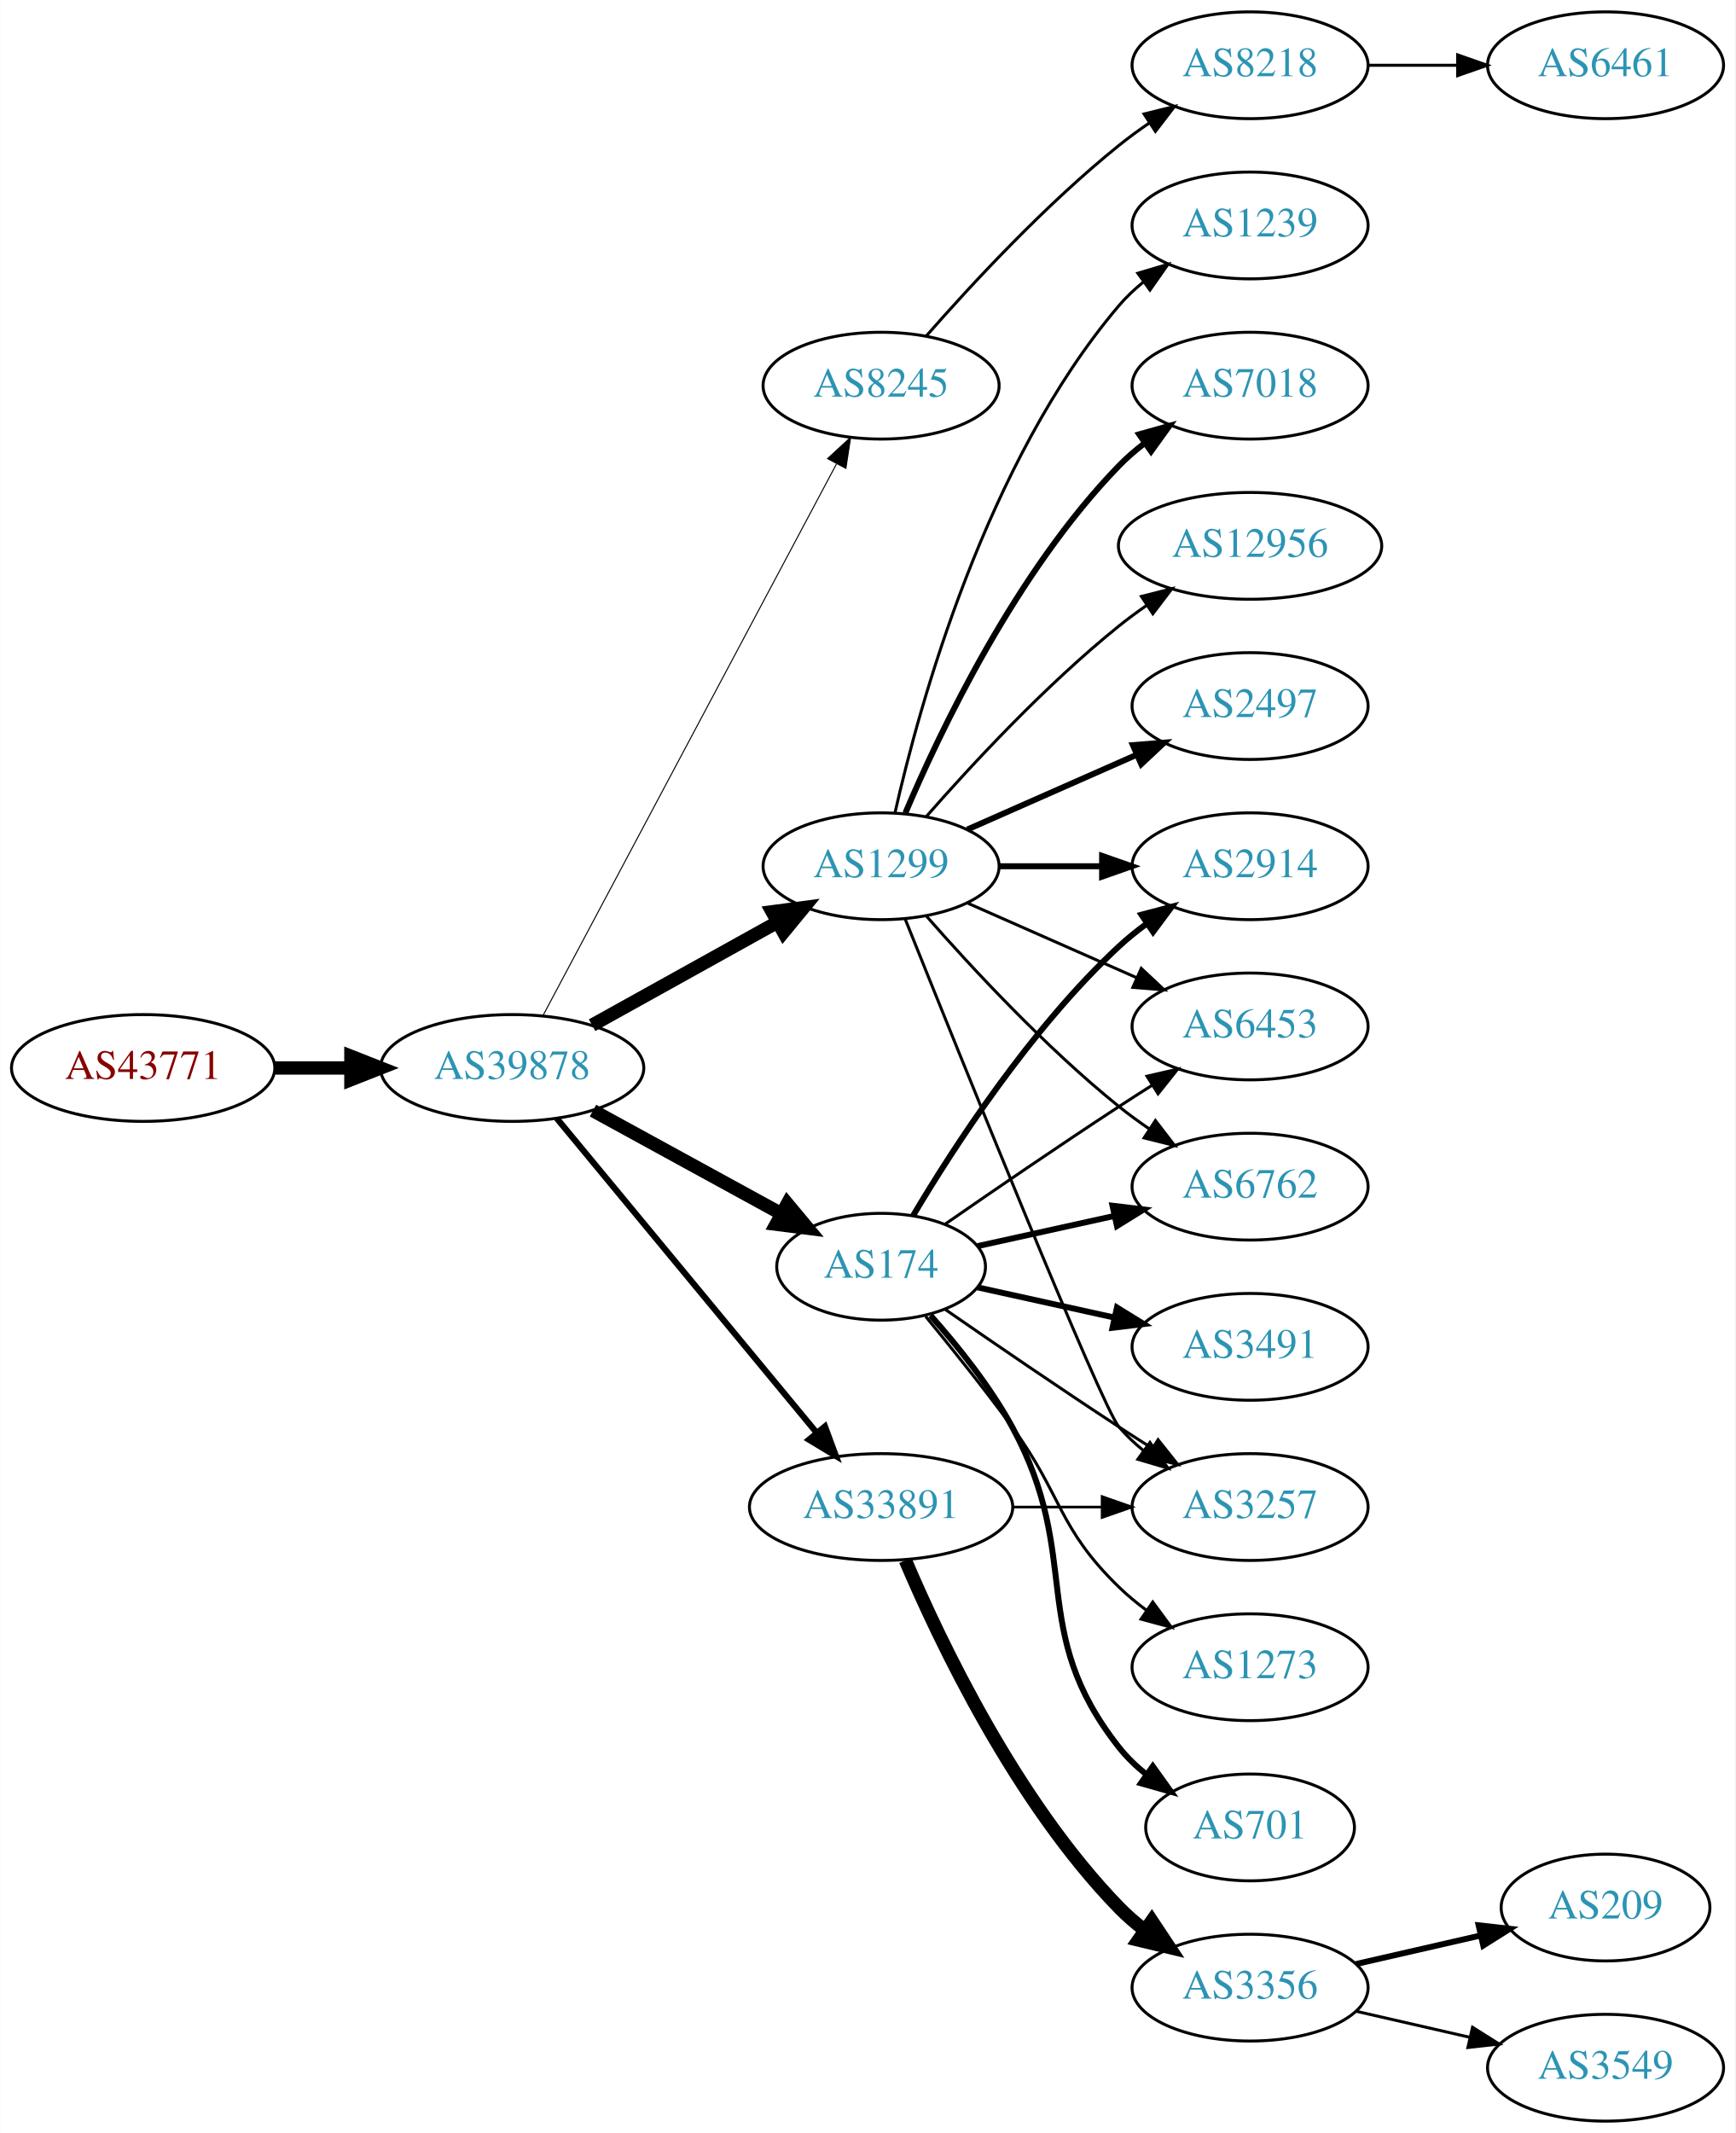
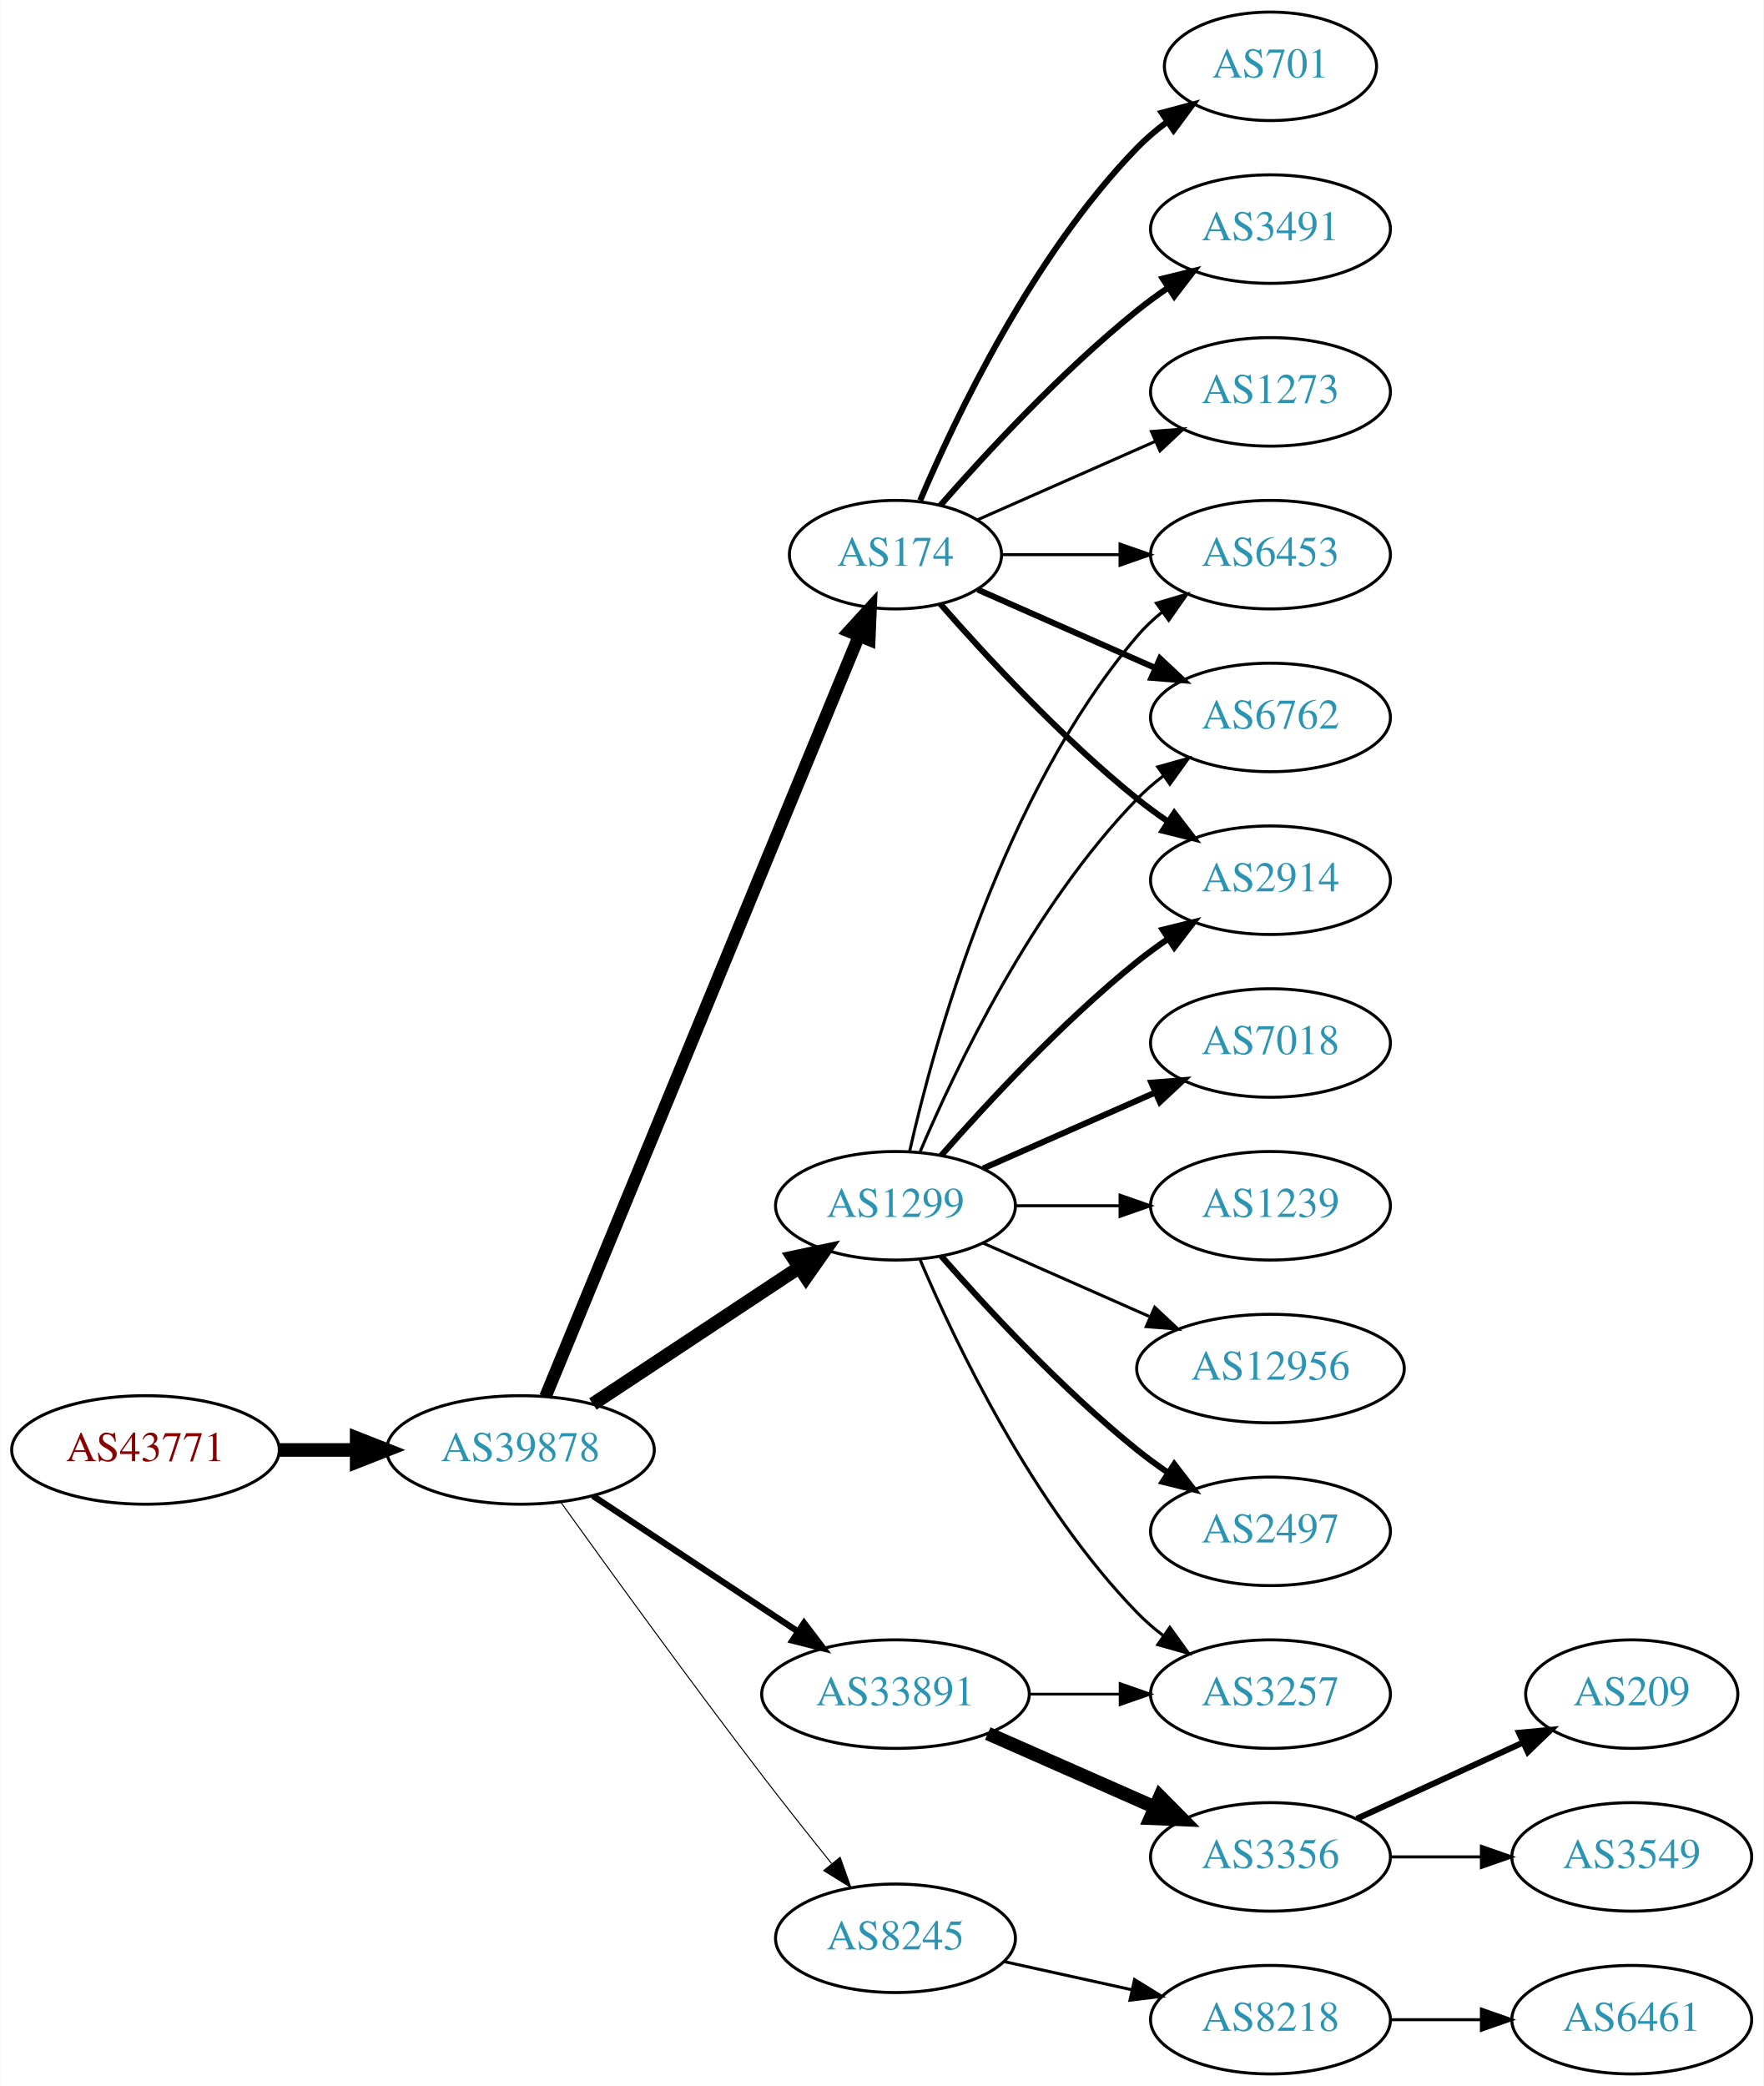
- <svg xmlns="http://www.w3.org/2000/svg" xmlns:xlink="http://www.w3.org/1999/xlink" width="585pt" height="719pt" viewBox="0.00 0.00 584.86 719.00">
-   <g id="graph0" class="graph" transform="scale(1 1) rotate(0) translate(4 715)">
-     <polygon fill="white" stroke="none" points="-4,4 -4,-715 580.862,-715 580.862,4 -4,4" />
+ <svg xmlns="http://www.w3.org/2000/svg" xmlns:xlink="http://www.w3.org/1999/xlink" width="585pt" height="692pt" viewBox="0.00 0.00 584.86 692.00">
+   <g id="graph0" class="graph" transform="scale(1 1) rotate(0) translate(4 688)">
+     <polygon fill="white" stroke="none" points="-4,4 -4,-688 580.862,-688 580.862,4 -4,4" />
    <g id="node1" class="node">
      <g id="a_node1">
        <a xlink:href="/asn/43771" xlink:title="AS43771 ~ MUKI-AS [AT]">
-           <ellipse fill="#ffffff" stroke="black" cx="44.196" cy="-355" rx="44.393" ry="18" />
-           <text text-anchor="middle" x="44.196" y="-351.3" font-family="Times,serif" font-size="14.00" fill="#880000">AS43771</text>
+           <ellipse fill="#ffffff" stroke="black" cx="44.196" cy="-207" rx="44.393" ry="18" />
+           <text text-anchor="middle" x="44.196" y="-203.3" font-family="Times,serif" font-size="14.00" fill="#880000">AS43771</text>
        </a>
      </g>
    </g>
    <g id="node2" class="node">
      <g id="a_node2">
        <a xlink:href="/asn/39878" xlink:title="AS39878 ~ Peter Rauter GmbH [AT]">
-           <ellipse fill="#ffffff" stroke="black" cx="168.588" cy="-355" rx="44.393" ry="18" />
-           <text text-anchor="middle" x="168.588" y="-351.3" font-family="Times,serif" font-size="14.00" fill="#2c94b3">AS39878</text>
+           <ellipse fill="#ffffff" stroke="black" cx="168.588" cy="-207" rx="44.393" ry="18" />
+           <text text-anchor="middle" x="168.588" y="-203.3" font-family="Times,serif" font-size="14.00" fill="#2c94b3">AS39878</text>
        </a>
      </g>
    </g>
    <g id="edge1" class="edge">
-       <path fill="none" stroke="black" stroke-width="4.5" d="M88.692,-355C96.898,-355 105.569,-355 114.041,-355" />
-       <polygon fill="black" stroke="black" stroke-width="4.5" points="114.233,-358.938 124.233,-355 114.233,-351.063 114.233,-358.938" />
+       <path fill="none" stroke="black" stroke-width="4.5" d="M88.692,-207C96.898,-207 105.569,-207 114.041,-207" />
+       <polygon fill="black" stroke="black" stroke-width="4.5" points="114.233,-210.938 124.233,-207 114.233,-203.063 114.233,-210.938" />
    </g>
    <g id="node3" class="node">
      <g id="a_node3">
-         <a xlink:href="/asn/8245" xlink:title="AS8245 ~ Video-Broadcast GmbH [AT]">
-           <ellipse fill="#ffffff" stroke="black" cx="292.98" cy="-585" rx="39.794" ry="18" />
-           <text text-anchor="middle" x="292.98" y="-581.3" font-family="Times,serif" font-size="14.00" fill="#2c94b3">AS8245</text>
+         <a xlink:href="/asn/1299" xlink:title="AS1299 ~ Telia Carrier [EU]">
+           <ellipse fill="#ffffff" stroke="black" cx="292.98" cy="-288" rx="39.794" ry="18" />
+           <text text-anchor="middle" x="292.98" y="-284.3" font-family="Times,serif" font-size="14.00" fill="#2c94b3">AS1299</text>
        </a>
      </g>
    </g>
    <g id="edge2" class="edge">
-       <path fill="none" stroke="black" stroke-width="0.346" d="M178.989,-372.666C200.355,-412.817 252.663,-511.115 277.903,-558.546" />
-       <polygon fill="black" stroke="black" stroke-width="0.346" points="274.928,-560.405 282.715,-567.589 281.107,-557.117 274.928,-560.405" />
+       <path fill="none" stroke="black" stroke-width="4.5" d="M192.609,-222.235C211.963,-235.044 239.798,-253.466 261.088,-267.555" />
+       <polygon fill="black" stroke="black" stroke-width="4.5" points="258.964,-270.871 269.476,-273.107 263.31,-264.304 258.964,-270.871" />
    </g>
    <g id="node4" class="node">
      <g id="a_node4">
-         <a xlink:href="/asn/1299" xlink:title="AS1299 ~ Telia Carrier [EU]">
-           <ellipse fill="#ffffff" stroke="black" cx="292.98" cy="-423" rx="39.794" ry="18" />
-           <text text-anchor="middle" x="292.98" y="-419.3" font-family="Times,serif" font-size="14.00" fill="#2c94b3">AS1299</text>
+         <a xlink:href="/asn/8245" xlink:title="AS8245 ~ Video-Broadcast GmbH [AT]">
+           <ellipse fill="#ffffff" stroke="black" cx="292.98" cy="-45" rx="39.794" ry="18" />
+           <text text-anchor="middle" x="292.98" y="-41.3" font-family="Times,serif" font-size="14.00" fill="#2c94b3">AS8245</text>
        </a>
      </g>
    </g>
    <g id="edge3" class="edge">
-       <path fill="none" stroke="black" stroke-width="4.5" d="M195.544,-369.421C213.717,-379.518 238.18,-393.109 257.919,-404.076" />
-       <polygon fill="black" stroke="black" stroke-width="4.5" points="256.245,-407.65 266.899,-409.065 260.07,-400.766 256.245,-407.65" />
+       <path fill="none" stroke="black" stroke-width="0.346" d="M181.986,-189.626C197.392,-168.147 224.605,-130.562 248.784,-99 256.163,-89.368 264.448,-78.926 271.773,-69.813" />
+       <polygon fill="black" stroke="black" stroke-width="0.346" points="274.619,-71.86 278.178,-61.88 269.173,-67.463 274.619,-71.86" />
    </g>
    <g id="node5" class="node">
      <g id="a_node5">
        <a xlink:href="/asn/174" xlink:title="AS174 ~ Cogent Communications [US]">
-           <ellipse fill="#ffffff" stroke="black" cx="292.98" cy="-288" rx="35.194" ry="18" />
-           <text text-anchor="middle" x="292.98" y="-284.3" font-family="Times,serif" font-size="14.00" fill="#2c94b3">AS174</text>
+           <ellipse fill="#ffffff" stroke="black" cx="292.98" cy="-504" rx="35.194" ry="18" />
+           <text text-anchor="middle" x="292.98" y="-500.3" font-family="Times,serif" font-size="14.00" fill="#2c94b3">AS174</text>
        </a>
      </g>
    </g>
    <g id="edge4" class="edge">
-       <path fill="none" stroke="black" stroke-width="4.5" d="M195.844,-340.627C214.399,-330.47 239.399,-316.784 259.254,-305.915" />
-       <polygon fill="black" stroke="black" stroke-width="4.5" points="261.373,-309.244 268.254,-300.988 257.591,-302.336 261.373,-309.244" />
+       <path fill="none" stroke="black" stroke-width="4.154" d="M176.878,-224.689C197.456,-274.625 256.098,-416.926 280.797,-476.862" />
+       <polygon fill="black" stroke="black" stroke-width="4.154" points="277.558,-478.543 284.729,-486.403 284.279,-475.773 277.558,-478.543" />
    </g>
    <g id="node6" class="node">
      <g id="a_node6">
        <a xlink:href="/asn/33891" xlink:title="AS33891 ~ CORE-BACKBONE GMBH GLOBAL NETWORK [DE]">
-           <ellipse fill="#ffffff" stroke="black" cx="292.98" cy="-207" rx="44.393" ry="18" />
-           <text text-anchor="middle" x="292.98" y="-203.3" font-family="Times,serif" font-size="14.00" fill="#2c94b3">AS33891</text>
+           <ellipse fill="#ffffff" stroke="black" cx="292.98" cy="-126" rx="44.393" ry="18" />
+           <text text-anchor="middle" x="292.98" y="-122.3" font-family="Times,serif" font-size="14.00" fill="#2c94b3">AS33891</text>
        </a>
      </g>
    </g>
    <g id="edge5" class="edge">
-       <path fill="none" stroke="black" stroke-width="2.077" d="M183.628,-338.023C205.094,-312.066 246.199,-262.36 271.148,-232.191" />
-       <polygon fill="black" stroke="black" stroke-width="2.077" points="274.051,-234.172 277.727,-224.235 268.657,-229.711 274.051,-234.172" />
+       <path fill="none" stroke="black" stroke-width="2.077" d="M192.609,-191.765C211.841,-179.037 239.449,-160.766 260.686,-146.711" />
+       <polygon fill="black" stroke="black" stroke-width="2.077" points="262.655,-149.605 269.063,-141.167 258.792,-143.767 262.655,-149.605" />
+     </g>
+     <g id="node9" class="node">
+       <g id="a_node9">
+         <a xlink:href="/asn/6453" xlink:title="AS6453 ~ TATA COMMUNICATIONS (AMERICA) INC [US]">
+           <ellipse fill="#ffffff" stroke="black" cx="417.373" cy="-504" rx="39.794" ry="18" />
+           <text text-anchor="middle" x="417.373" y="-500.3" font-family="Times,serif" font-size="14.00" fill="#2c94b3">AS6453</text>
+         </a>
+       </g>
+     </g>
+     <g id="edge22" class="edge">
+       <path fill="none" stroke="black" d="M297.674,-306.075C305.814,-342.148 328.247,-424.14 373.176,-477 375.611,-479.864 378.427,-482.521 381.432,-484.961" />
+       <polygon fill="black" stroke="black" points="379.531,-487.905 389.692,-490.906 383.62,-482.224 379.531,-487.905" />
+     </g>
+     <g id="node11" class="node">
+       <g id="a_node11">
+         <a xlink:href="/asn/6762" xlink:title="AS6762 ~ TELECOM ITALIA SPARKLE S.p.A. [IT]">
+           <ellipse fill="#ffffff" stroke="black" cx="417.373" cy="-450" rx="39.794" ry="18" />
+           <text text-anchor="middle" x="417.373" y="-446.3" font-family="Times,serif" font-size="14.00" fill="#2c94b3">AS6762</text>
+         </a>
+       </g>
+     </g>
+     <g id="edge23" class="edge">
+       <path fill="none" stroke="black" d="M301.171,-305.975C312.938,-333.682 338.512,-387.348 373.176,-423 375.797,-425.695 378.737,-428.239 381.82,-430.608" />
+       <polygon fill="black" stroke="black" points="379.986,-433.597 390.189,-436.455 383.995,-427.859 379.986,-433.597" />
+     </g>
+     <g id="node13" class="node">
+       <g id="a_node13">
+         <a xlink:href="/asn/2914" xlink:title="AS2914 ~ NTT America, Inc. [US]">
+           <ellipse fill="#ffffff" stroke="black" cx="417.373" cy="-396" rx="39.794" ry="18" />
+           <text text-anchor="middle" x="417.373" y="-392.3" font-family="Times,serif" font-size="14.00" fill="#2c94b3">AS2914</text>
+         </a>
+       </g>
+     </g>
+     <g id="edge20" class="edge">
+       <path fill="none" stroke="black" stroke-width="2" d="M308.133,-304.663C323.234,-321.894 348.355,-349.024 373.176,-369 376.432,-371.62 379.957,-374.192 383.542,-376.646" />
+       <polygon fill="black" stroke="black" stroke-width="2" points="381.629,-379.577 391.914,-382.121 385.46,-373.719 381.629,-379.577" />
+     </g>
+     <g id="node15" class="node">
+       <g id="a_node15">
+         <a xlink:href="/asn/3257" xlink:title="AS3257 ~ GTT [DE]">
+           <ellipse fill="#ffffff" stroke="black" cx="417.373" cy="-126" rx="39.794" ry="18" />
+           <text text-anchor="middle" x="417.373" y="-122.3" font-family="Times,serif" font-size="14.00" fill="#2c94b3">AS3257</text>
+         </a>
+       </g>
+     </g>
+     <g id="edge24" class="edge">
+       <path fill="none" stroke="black" d="M301.171,-270.025C312.938,-242.318 338.512,-188.652 373.176,-153 375.797,-150.305 378.737,-147.761 381.82,-145.392" />
+       <polygon fill="black" stroke="black" points="383.995,-148.141 390.189,-139.545 379.986,-142.403 383.995,-148.141" />
+     </g>
+     <g id="node19" class="node">
+       <g id="a_node19">
+         <a xlink:href="/asn/2497" xlink:title="AS2497 ~ Internet Initiative Japan Inc. [JP]">
+           <ellipse fill="#ffffff" stroke="black" cx="417.373" cy="-180" rx="39.794" ry="18" />
+           <text text-anchor="middle" x="417.373" y="-176.3" font-family="Times,serif" font-size="14.00" fill="#2c94b3">AS2497</text>
+         </a>
+       </g>
+     </g>
+     <g id="edge18" class="edge">
+       <path fill="none" stroke="black" stroke-width="2" d="M308.133,-271.337C323.234,-254.106 348.355,-226.976 373.176,-207 376.432,-204.38 379.957,-201.808 383.542,-199.354" />
+       <polygon fill="black" stroke="black" stroke-width="2" points="385.46,-202.281 391.914,-193.879 381.629,-196.423 385.46,-202.281" />
+     </g>
+     <g id="node20" class="node">
+       <g id="a_node20">
+         <a xlink:href="/asn/7018" xlink:title="AS7018 ~ AT&amp;T Services, Inc. [US]">
+           <ellipse fill="#ffffff" stroke="black" cx="417.373" cy="-342" rx="39.794" ry="18" />
+           <text text-anchor="middle" x="417.373" y="-338.3" font-family="Times,serif" font-size="14.00" fill="#2c94b3">AS7018</text>
+         </a>
+       </g>
+     </g>
+     <g id="edge19" class="edge">
+       <path fill="none" stroke="black" stroke-width="2" d="M322.06,-300.389C339.008,-307.866 360.805,-317.483 379.174,-325.588" />
+       <polygon fill="black" stroke="black" stroke-width="2" points="377.862,-328.834 388.424,-329.669 380.688,-322.43 377.862,-328.834" />
+     </g>
+     <g id="node21" class="node">
+       <g id="a_node21">
+         <a xlink:href="/asn/1239" xlink:title="AS1239 ~ Sprint [US]">
+           <ellipse fill="#ffffff" stroke="black" cx="417.373" cy="-288" rx="39.794" ry="18" />
+           <text text-anchor="middle" x="417.373" y="-284.3" font-family="Times,serif" font-size="14.00" fill="#2c94b3">AS1239</text>
+         </a>
+       </g>
+     </g>
+     <g id="edge21" class="edge">
+       <path fill="none" stroke="black" d="M332.706,-288C343.644,-288 355.695,-288 367.161,-288" />
+       <polygon fill="black" stroke="black" points="367.479,-291.5 377.479,-288 367.479,-284.5 367.479,-291.5" />
+     </g>
+     <g id="node22" class="node">
+       <g id="a_node22">
+         <a xlink:href="/asn/12956" xlink:title="AS12956 ~ TELXIUS [ES]">
+           <ellipse fill="#ffffff" stroke="black" cx="417.373" cy="-234" rx="44.393" ry="18" />
+           <text text-anchor="middle" x="417.373" y="-230.3" font-family="Times,serif" font-size="14.00" fill="#2c94b3">AS12956</text>
+         </a>
+       </g>
+     </g>
+     <g id="edge25" class="edge">
+       <path fill="none" stroke="black" d="M322.06,-275.611C338.376,-268.413 359.186,-259.231 377.106,-251.325" />
+       <polygon fill="black" stroke="black" points="378.981,-254.323 386.717,-247.084 376.155,-247.919 378.981,-254.323" />
    </g>
    <g id="node7" class="node">
      <g id="a_node7">
        <a xlink:href="/asn/8218" xlink:title="AS8218 ~ legacy Neotelecoms [FR]">
-           <ellipse fill="#ffffff" stroke="black" cx="417.373" cy="-693" rx="39.794" ry="18" />
-           <text text-anchor="middle" x="417.373" y="-689.3" font-family="Times,serif" font-size="14.00" fill="#2c94b3">AS8218</text>
+           <ellipse fill="#ffffff" stroke="black" cx="417.373" cy="-18" rx="39.794" ry="18" />
+           <text text-anchor="middle" x="417.373" y="-14.3" font-family="Times,serif" font-size="14.00" fill="#2c94b3">AS8218</text>
        </a>
      </g>
    </g>
    <g id="edge6" class="edge">
-       <path fill="none" stroke="black" d="M308.133,-601.663C323.234,-618.894 348.355,-646.024 373.176,-666 376.432,-668.62 379.957,-671.192 383.542,-673.646" />
-       <polygon fill="black" stroke="black" points="381.629,-676.577 391.914,-679.121 385.46,-670.719 381.629,-676.577" />
-     </g>
-     <g id="node9" class="node">
-       <g id="a_node9">
-         <a xlink:href="/asn/2497" xlink:title="AS2497 ~ Internet Initiative Japan Inc. [JP]">
-           <ellipse fill="#ffffff" stroke="black" cx="417.373" cy="-477" rx="39.794" ry="18" />
-           <text text-anchor="middle" x="417.373" y="-473.3" font-family="Times,serif" font-size="14.00" fill="#2c94b3">AS2497</text>
-         </a>
-       </g>
+       <path fill="none" stroke="black" d="M329.053,-37.263C342.24,-34.354 357.42,-31.005 371.386,-27.924" />
+       <polygon fill="black" stroke="black" points="372.284,-31.31 381.295,-25.738 370.776,-24.475 372.284,-31.31" />
    </g>
    <g id="edge8" class="edge">
-       <path fill="none" stroke="black" stroke-width="2" d="M322.06,-435.389C339.008,-442.866 360.805,-452.483 379.174,-460.588" />
-       <polygon fill="black" stroke="black" stroke-width="2" points="377.862,-463.834 388.424,-464.669 380.688,-457.43 377.862,-463.834" />
+       <path fill="none" stroke="black" d="M328.399,-504C340.45,-504 354.226,-504 367.244,-504" />
+       <polygon fill="black" stroke="black" points="367.474,-507.5 377.473,-504 367.473,-500.5 367.474,-507.5" />
    </g>
    <g id="node10" class="node">
      <g id="a_node10">
-         <a xlink:href="/asn/1239" xlink:title="AS1239 ~ Sprint [US]">
-           <ellipse fill="#ffffff" stroke="black" cx="417.373" cy="-639" rx="39.794" ry="18" />
-           <text text-anchor="middle" x="417.373" y="-635.3" font-family="Times,serif" font-size="14.00" fill="#2c94b3">AS1239</text>
+         <a xlink:href="/asn/701" xlink:title="AS701 ~ UUNET [US]">
+           <ellipse fill="#ffffff" stroke="black" cx="417.373" cy="-666" rx="35.194" ry="18" />
+           <text text-anchor="middle" x="417.373" y="-662.3" font-family="Times,serif" font-size="14.00" fill="#2c94b3">AS701</text>
        </a>
      </g>
    </g>
    <g id="edge9" class="edge">
-       <path fill="none" stroke="black" d="M297.674,-441.075C305.814,-477.148 328.247,-559.14 373.176,-612 375.611,-614.864 378.427,-617.521 381.432,-619.961" />
-       <polygon fill="black" stroke="black" points="379.531,-622.905 389.692,-625.906 383.62,-617.224 379.531,-622.905" />
-     </g>
-     <g id="node11" class="node">
-       <g id="a_node11">
-         <a xlink:href="/asn/7018" xlink:title="AS7018 ~ AT&amp;T Services, Inc. [US]">
-           <ellipse fill="#ffffff" stroke="black" cx="417.373" cy="-585" rx="39.794" ry="18" />
-           <text text-anchor="middle" x="417.373" y="-581.3" font-family="Times,serif" font-size="14.00" fill="#2c94b3">AS7018</text>
-         </a>
-       </g>
+       <path fill="none" stroke="black" stroke-width="2" d="M301.171,-521.975C312.938,-549.682 338.512,-603.348 373.176,-639 376.159,-642.067 379.556,-644.94 383.106,-647.581" />
+       <polygon fill="black" stroke="black" stroke-width="2" points="381.301,-650.586 391.54,-653.308 385.233,-644.795 381.301,-650.586" />
    </g>
    <g id="edge10" class="edge">
-       <path fill="none" stroke="black" stroke-width="2" d="M301.171,-440.975C312.938,-468.682 338.512,-522.348 373.176,-558 375.797,-560.695 378.737,-563.239 381.82,-565.608" />
-       <polygon fill="black" stroke="black" stroke-width="2" points="379.986,-568.597 390.189,-571.455 383.995,-562.859 379.986,-568.597" />
+       <path fill="none" stroke="black" stroke-width="2" d="M320.237,-492.416C337.422,-484.833 360.135,-474.812 379.17,-466.414" />
+       <polygon fill="black" stroke="black" stroke-width="2" points="380.721,-469.555 388.458,-462.316 377.896,-463.151 380.721,-469.555" />
    </g>
    <g id="node12" class="node">
      <g id="a_node12">
-         <a xlink:href="/asn/2914" xlink:title="AS2914 ~ NTT America, Inc. [US]">
-           <ellipse fill="#ffffff" stroke="black" cx="417.373" cy="-423" rx="39.794" ry="18" />
-           <text text-anchor="middle" x="417.373" y="-419.3" font-family="Times,serif" font-size="14.00" fill="#2c94b3">AS2914</text>
+         <a xlink:href="/asn/3491" xlink:title="AS3491 ~ PCCW Global, Inc. [US]">
+           <ellipse fill="#ffffff" stroke="black" cx="417.373" cy="-612" rx="39.794" ry="18" />
+           <text text-anchor="middle" x="417.373" y="-608.3" font-family="Times,serif" font-size="14.00" fill="#2c94b3">AS3491</text>
        </a>
      </g>
    </g>
    <g id="edge11" class="edge">
-       <path fill="none" stroke="black" stroke-width="2" d="M332.706,-423C343.644,-423 355.695,-423 367.161,-423" />
-       <polygon fill="black" stroke="black" stroke-width="2" points="367.479,-426.5 377.479,-423 367.479,-419.5 367.479,-426.5" />
-     </g>
-     <g id="node13" class="node">
-       <g id="a_node13">
-         <a xlink:href="/asn/3257" xlink:title="AS3257 ~ GTT [DE]">
-           <ellipse fill="#ffffff" stroke="black" cx="417.373" cy="-207" rx="39.794" ry="18" />
-           <text text-anchor="middle" x="417.373" y="-203.3" font-family="Times,serif" font-size="14.00" fill="#2c94b3">AS3257</text>
-         </a>
-       </g>
+       <path fill="none" stroke="black" stroke-width="2" d="M307.854,-520.345C322.924,-537.559 348.202,-564.901 373.176,-585 376.432,-587.62 379.957,-590.192 383.542,-592.646" />
+       <polygon fill="black" stroke="black" stroke-width="2" points="381.629,-595.577 391.914,-598.121 385.46,-589.719 381.629,-595.577" />
    </g>
    <g id="edge12" class="edge">
-       <path fill="none" stroke="black" d="M301.051,-405.319C319.346,-359.682 367.229,-240.997 373.176,-234 375.611,-231.136 378.427,-228.479 381.432,-226.039" />
-       <polygon fill="black" stroke="black" points="383.62,-228.776 389.692,-220.094 379.531,-223.095 383.62,-228.776" />
+       <path fill="none" stroke="black" stroke-width="2" d="M307.854,-487.655C322.924,-470.441 348.202,-443.099 373.176,-423 376.432,-420.38 379.957,-417.808 383.542,-415.354" />
+       <polygon fill="black" stroke="black" stroke-width="2" points="385.46,-418.281 391.914,-409.879 381.629,-412.423 385.46,-418.281" />
    </g>
    <g id="node14" class="node">
      <g id="a_node14">
-         <a xlink:href="/asn/12956" xlink:title="AS12956 ~ TELXIUS [ES]">
-           <ellipse fill="#ffffff" stroke="black" cx="417.373" cy="-531" rx="44.393" ry="18" />
-           <text text-anchor="middle" x="417.373" y="-527.3" font-family="Times,serif" font-size="14.00" fill="#2c94b3">AS12956</text>
+         <a xlink:href="/asn/1273" xlink:title="AS1273 ~ Vodafone Group PLC [EU]">
+           <ellipse fill="#ffffff" stroke="black" cx="417.373" cy="-558" rx="39.794" ry="18" />
+           <text text-anchor="middle" x="417.373" y="-554.3" font-family="Times,serif" font-size="14.00" fill="#2c94b3">AS1273</text>
        </a>
      </g>
    </g>
    <g id="edge13" class="edge">
-       <path fill="none" stroke="black" d="M308.133,-439.663C323.234,-456.894 348.355,-484.024 373.176,-504 376.105,-506.357 379.251,-508.675 382.463,-510.902" />
-       <polygon fill="black" stroke="black" points="380.738,-513.958 391.011,-516.552 384.598,-508.118 380.738,-513.958" />
-     </g>
-     <g id="node15" class="node">
-       <g id="a_node15">
-         <a xlink:href="/asn/6453" xlink:title="AS6453 ~ TATA COMMUNICATIONS (AMERICA) INC [US]">
-           <ellipse fill="#ffffff" stroke="black" cx="417.373" cy="-369" rx="39.794" ry="18" />
-           <text text-anchor="middle" x="417.373" y="-365.3" font-family="Times,serif" font-size="14.00" fill="#2c94b3">AS6453</text>
-         </a>
-       </g>
+       <path fill="none" stroke="black" d="M320.237,-515.584C337.422,-523.167 360.135,-533.188 379.17,-541.586" />
+       <polygon fill="black" stroke="black" points="377.896,-544.849 388.458,-545.684 380.721,-538.445 377.896,-544.849" />
    </g>
    <g id="edge14" class="edge">
-       <path fill="none" stroke="black" d="M322.06,-410.611C339.008,-403.134 360.805,-393.517 379.174,-385.412" />
-       <polygon fill="black" stroke="black" points="380.688,-388.57 388.424,-381.331 377.862,-382.166 380.688,-388.57" />
+       <path fill="none" stroke="black" stroke-width="0.9" d="M337.476,-126C347.165,-126 357.502,-126 367.394,-126" />
+       <polygon fill="black" stroke="black" stroke-width="0.9" points="367.497,-129.5 377.497,-126 367.497,-122.5 367.497,-129.5" />
    </g>
    <g id="node16" class="node">
      <g id="a_node16">
-         <a xlink:href="/asn/6762" xlink:title="AS6762 ~ TELECOM ITALIA SPARKLE S.p.A. [IT]">
-           <ellipse fill="#ffffff" stroke="black" cx="417.373" cy="-315" rx="39.794" ry="18" />
-           <text text-anchor="middle" x="417.373" y="-311.3" font-family="Times,serif" font-size="14.00" fill="#2c94b3">AS6762</text>
+         <a xlink:href="/asn/3356" xlink:title="AS3356 ~ Level 3 Parent, LLC [US]">
+           <ellipse fill="#ffffff" stroke="black" cx="417.373" cy="-72" rx="39.794" ry="18" />
+           <text text-anchor="middle" x="417.373" y="-68.3" font-family="Times,serif" font-size="14.00" fill="#2c94b3">AS3356</text>
        </a>
      </g>
    </g>
    <g id="edge15" class="edge">
-       <path fill="none" stroke="black" d="M308.133,-406.337C323.234,-389.106 348.355,-361.976 373.176,-342 376.432,-339.38 379.957,-336.808 383.542,-334.354" />
-       <polygon fill="black" stroke="black" points="385.46,-337.281 391.914,-328.879 381.629,-331.423 385.46,-337.281" />
-     </g>
-     <g id="edge19" class="edge">
-       <path fill="none" stroke="black" stroke-width="2" d="M303.793,-305.279C317.299,-328.011 343.359,-368.314 373.176,-396 376.083,-398.699 379.296,-401.28 382.62,-403.703" />
-       <polygon fill="black" stroke="black" stroke-width="2" points="380.755,-406.667 390.998,-409.375 384.679,-400.87 380.755,-406.667" />
-     </g>
-     <g id="edge21" class="edge">
-       <path fill="none" stroke="black" d="M314.671,-273.56C330.563,-262.551 353.113,-247.103 373.176,-234 376.758,-231.661 380.529,-229.241 384.289,-226.856" />
-       <polygon fill="black" stroke="black" points="386.352,-229.693 392.95,-221.404 382.623,-223.769 386.352,-229.693" />
-     </g>
-     <g id="edge20" class="edge">
-       <path fill="none" stroke="black" d="M314.671,-302.44C330.563,-313.449 353.113,-328.897 373.176,-342 376.758,-344.339 380.529,-346.759 384.289,-349.144" />
-       <polygon fill="black" stroke="black" points="382.623,-352.231 392.95,-354.596 386.352,-346.307 382.623,-352.231" />
-     </g>
-     <g id="edge16" class="edge">
-       <path fill="none" stroke="black" stroke-width="2" d="M325.499,-294.953C339.56,-298.055 356.378,-301.765 371.702,-305.146" />
-       <polygon fill="black" stroke="black" stroke-width="2" points="370.993,-308.573 381.512,-307.31 372.501,-301.738 370.993,-308.573" />
-     </g>
-     <g id="node17" class="node">
-       <g id="a_node17">
-         <a xlink:href="/asn/701" xlink:title="AS701 ~ UUNET [US]">
-           <ellipse fill="#ffffff" stroke="black" cx="417.373" cy="-99" rx="35.194" ry="18" />
-           <text text-anchor="middle" x="417.373" y="-95.3" font-family="Times,serif" font-size="14.00" fill="#2c94b3">AS701</text>
-         </a>
-       </g>
-     </g>
-     <g id="edge17" class="edge">
-       <path fill="none" stroke="black" stroke-width="2" d="M309.652,-271.596C318.696,-261.421 329.718,-247.71 337.176,-234 361.355,-189.554 341.878,-165.754 373.176,-126 375.823,-122.639 379.012,-119.583 382.443,-116.839" />
-       <polygon fill="black" stroke="black" stroke-width="2" points="384.581,-119.614 390.75,-111 380.556,-113.887 384.581,-119.614" />
-     </g>
-     <g id="node18" class="node">
-       <g id="a_node18">
-         <a xlink:href="/asn/3491" xlink:title="AS3491 ~ PCCW Global, Inc. [US]">
-           <ellipse fill="#ffffff" stroke="black" cx="417.373" cy="-261" rx="39.794" ry="18" />
-           <text text-anchor="middle" x="417.373" y="-257.3" font-family="Times,serif" font-size="14.00" fill="#2c94b3">AS3491</text>
-         </a>
-       </g>
-     </g>
-     <g id="edge18" class="edge">
-       <path fill="none" stroke="black" stroke-width="2" d="M325.499,-281.047C339.56,-277.945 356.378,-274.235 371.702,-270.854" />
-       <polygon fill="black" stroke="black" stroke-width="2" points="372.501,-274.262 381.512,-268.69 370.993,-267.427 372.501,-274.262" />
-     </g>
-     <g id="node19" class="node">
-       <g id="a_node19">
-         <a xlink:href="/asn/1273" xlink:title="AS1273 ~ Vodafone Group PLC [EU]">
-           <ellipse fill="#ffffff" stroke="black" cx="417.373" cy="-153" rx="39.794" ry="18" />
-           <text text-anchor="middle" x="417.373" y="-149.3" font-family="Times,serif" font-size="14.00" fill="#2c94b3">AS1273</text>
-         </a>
-       </g>
-     </g>
-     <g id="edge22" class="edge">
-       <path fill="none" stroke="black" d="M307.983,-271.269C316.631,-260.75 327.823,-246.792 337.176,-234 354.201,-210.716 352.483,-200.094 373.176,-180 376.022,-177.237 379.195,-174.614 382.496,-172.166" />
-       <polygon fill="black" stroke="black" points="384.561,-174.994 390.843,-166.462 380.612,-169.214 384.561,-174.994" />
-     </g>
-     <g id="edge24" class="edge">
-       <path fill="none" stroke="black" stroke-width="0.9" d="M337.476,-207C347.165,-207 357.502,-207 367.394,-207" />
-       <polygon fill="black" stroke="black" stroke-width="0.9" points="367.497,-210.5 377.497,-207 367.497,-203.5 367.497,-210.5" />
-     </g>
-     <g id="node20" class="node">
-       <g id="a_node20">
-         <a xlink:href="/asn/3356" xlink:title="AS3356 ~ Level 3 Parent, LLC [US]">
-           <ellipse fill="#ffffff" stroke="black" cx="417.373" cy="-45" rx="39.794" ry="18" />
-           <text text-anchor="middle" x="417.373" y="-41.3" font-family="Times,serif" font-size="14.00" fill="#2c94b3">AS3356</text>
-         </a>
-       </g>
-     </g>
-     <g id="edge23" class="edge">
-       <path fill="none" stroke="black" stroke-width="4.5" d="M301.171,-189.025C312.938,-161.318 338.512,-107.652 373.176,-72 375.797,-69.305 378.737,-66.761 381.82,-64.392" />
-       <polygon fill="black" stroke="black" stroke-width="4.5" points="384.246,-67.5 390.189,-58.545 379.736,-61.044 384.246,-67.5" />
+       <path fill="none" stroke="black" stroke-width="4.5" d="M323.608,-112.928C340.203,-105.607 361.062,-96.403 378.795,-88.579" />
+       <polygon fill="black" stroke="black" stroke-width="4.5" points="380.719,-92.034 388.279,-84.395 377.54,-84.829 380.719,-92.034" />
    </g>
    <g id="node8" class="node">
      <g id="a_node8">
        <a xlink:href="/asn/6461" xlink:title="AS6461 ~ Zayo Bandwidth [US]">
-           <ellipse fill="#ffffff" stroke="black" cx="537.215" cy="-693" rx="39.794" ry="18" />
-           <text text-anchor="middle" x="537.215" y="-689.3" font-family="Times,serif" font-size="14.00" fill="#2c94b3">AS6461</text>
+           <ellipse fill="#ffffff" stroke="black" cx="537.215" cy="-18" rx="39.794" ry="18" />
+           <text text-anchor="middle" x="537.215" y="-14.3" font-family="Times,serif" font-size="14.00" fill="#2c94b3">AS6461</text>
        </a>
      </g>
    </g>
    <g id="edge7" class="edge">
-       <path fill="none" stroke="black" d="M457.285,-693C466.839,-693 477.188,-693 487.151,-693" />
-       <polygon fill="black" stroke="black" points="487.343,-696.5 497.343,-693 487.343,-689.5 487.343,-696.5" />
-     </g>
-     <g id="node21" class="node">
-       <g id="a_node21">
+       <path fill="none" stroke="black" d="M457.285,-18C466.839,-18 477.188,-18 487.151,-18" />
+       <polygon fill="black" stroke="black" points="487.343,-21.5 497.343,-18 487.343,-14.5 487.343,-21.5" />
+     </g>
+     <g id="node17" class="node">
+       <g id="a_node17">
        <a xlink:href="/asn/3549" xlink:title="AS3549 ~ Level 3 Parent, LLC [US]">
-           <ellipse fill="#ffffff" stroke="black" cx="537.215" cy="-18" rx="39.794" ry="18" />
-           <text text-anchor="middle" x="537.215" y="-14.3" font-family="Times,serif" font-size="14.00" fill="#2c94b3">AS3549</text>
-         </a>
-       </g>
-     </g>
-     <g id="edge25" class="edge">
-       <path fill="none" stroke="black" d="M453.092,-37.045C465.092,-34.296 478.713,-31.175 491.405,-28.267" />
-       <polygon fill="black" stroke="black" points="492.371,-31.636 501.337,-25.991 490.808,-24.813 492.371,-31.636" />
-     </g>
-     <g id="node22" class="node">
-       <g id="a_node22">
+           <ellipse fill="#ffffff" stroke="black" cx="537.215" cy="-72" rx="39.794" ry="18" />
+           <text text-anchor="middle" x="537.215" y="-68.3" font-family="Times,serif" font-size="14.00" fill="#2c94b3">AS3549</text>
+         </a>
+       </g>
+     </g>
+     <g id="edge16" class="edge">
+       <path fill="none" stroke="black" d="M457.285,-72C466.839,-72 477.188,-72 487.151,-72" />
+       <polygon fill="black" stroke="black" points="487.343,-75.5 497.343,-72 487.343,-68.5 487.343,-75.5" />
+     </g>
+     <g id="node18" class="node">
+       <g id="a_node18">
        <a xlink:href="/asn/209" xlink:title="AS209 ~ CenturyLink Communications, LLC [US]">
-           <ellipse fill="#ffffff" stroke="black" cx="537.215" cy="-72" rx="35.194" ry="18" />
-           <text text-anchor="middle" x="537.215" y="-68.3" font-family="Times,serif" font-size="14.00" fill="#2c94b3">AS209</text>
-         </a>
-       </g>
-     </g>
-     <g id="edge26" class="edge">
-       <path fill="none" stroke="black" stroke-width="2" d="M453.092,-52.955C466.184,-55.955 481.207,-59.397 494.847,-62.522" />
-       <polygon fill="black" stroke="black" stroke-width="2" points="494.425,-66.016 504.955,-64.838 495.989,-59.193 494.425,-66.016" />
+           <ellipse fill="#ffffff" stroke="black" cx="537.215" cy="-126" rx="35.194" ry="18" />
+           <text text-anchor="middle" x="537.215" y="-122.3" font-family="Times,serif" font-size="14.00" fill="#2c94b3">AS209</text>
+         </a>
+       </g>
+     </g>
+     <g id="edge17" class="edge">
+       <path fill="none" stroke="black" stroke-width="2" d="M446.001,-84.661C462.418,-92.183 483.399,-101.798 500.996,-109.861" />
+       <polygon fill="black" stroke="black" stroke-width="2" points="499.824,-113.174 510.373,-114.158 502.74,-106.811 499.824,-113.174" />
    </g>
  </g>
</svg>
